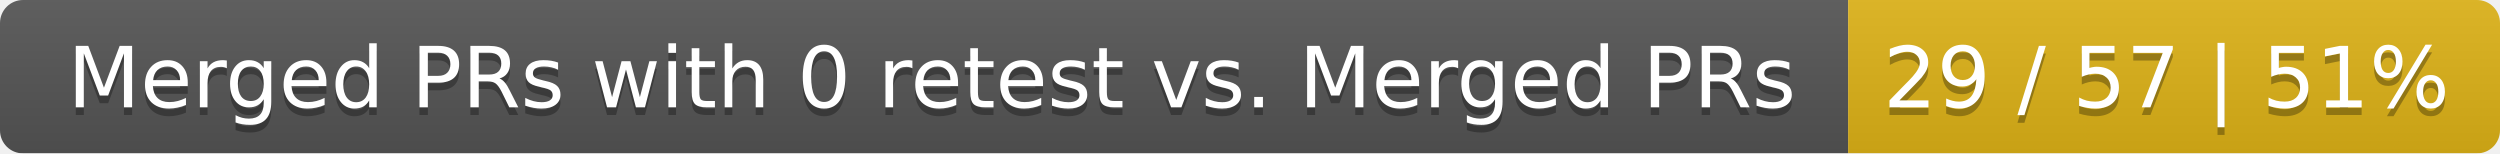
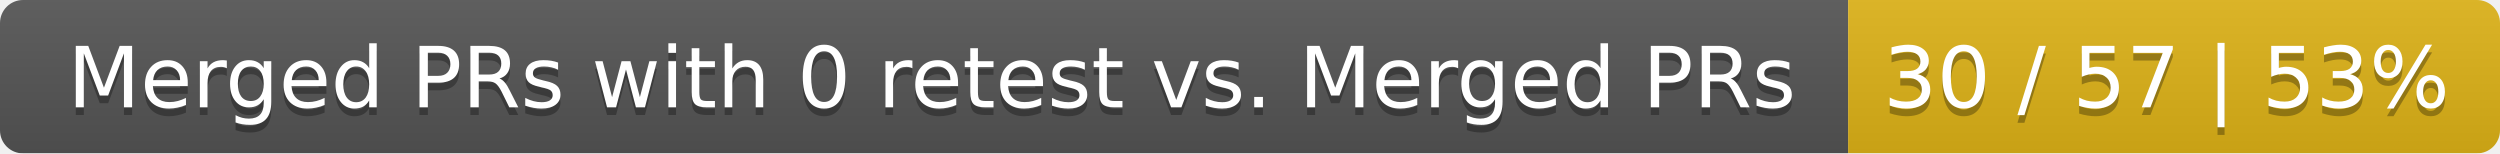
<svg xmlns="http://www.w3.org/2000/svg" width="326" height="20">
  <linearGradient id="smooth" x2="0" y2="100%">
    <stop offset="0" stop-color="#bbb" stop-opacity=".1" />
    <stop offset="1" stop-opacity=".1" />
  </linearGradient>
  <mask id="round">
    <rect width="326" height="20" rx="3" fill="#fff" />
  </mask>
  <g mask="url(#round)">
    <rect width="241" height="20" fill="#555" />
    <rect x="241" width="85" height="20" fill="#dfb317" />
    <rect width="326" height="20" fill="url(#smooth)" />
  </g>
  <g fill="#fff" text-anchor="middle" font-family="DejaVu Sans,Verdana,Geneva,sans-serif" font-size="11">
    <text x="121.5" y="15" fill="#010101" fill-opacity=".3">Merged PRs with 0 retest vs. Merged PRs</text>
    <text x="121.5" y="14">Merged PRs with 0 retest vs. Merged PRs</text>
-     <text x="282.5" y="15" fill="#010101" fill-opacity=".3">29 / 57 | 51%</text>
-     <text x="282.5" y="14">29 / 57 | 51%</text>
+     <text x="282.5" y="15" fill="#010101" fill-opacity=".3">30 / 57 | 53%</text>
+     <text x="282.5" y="14">30 / 57 | 53%</text>
  </g>
</svg>
